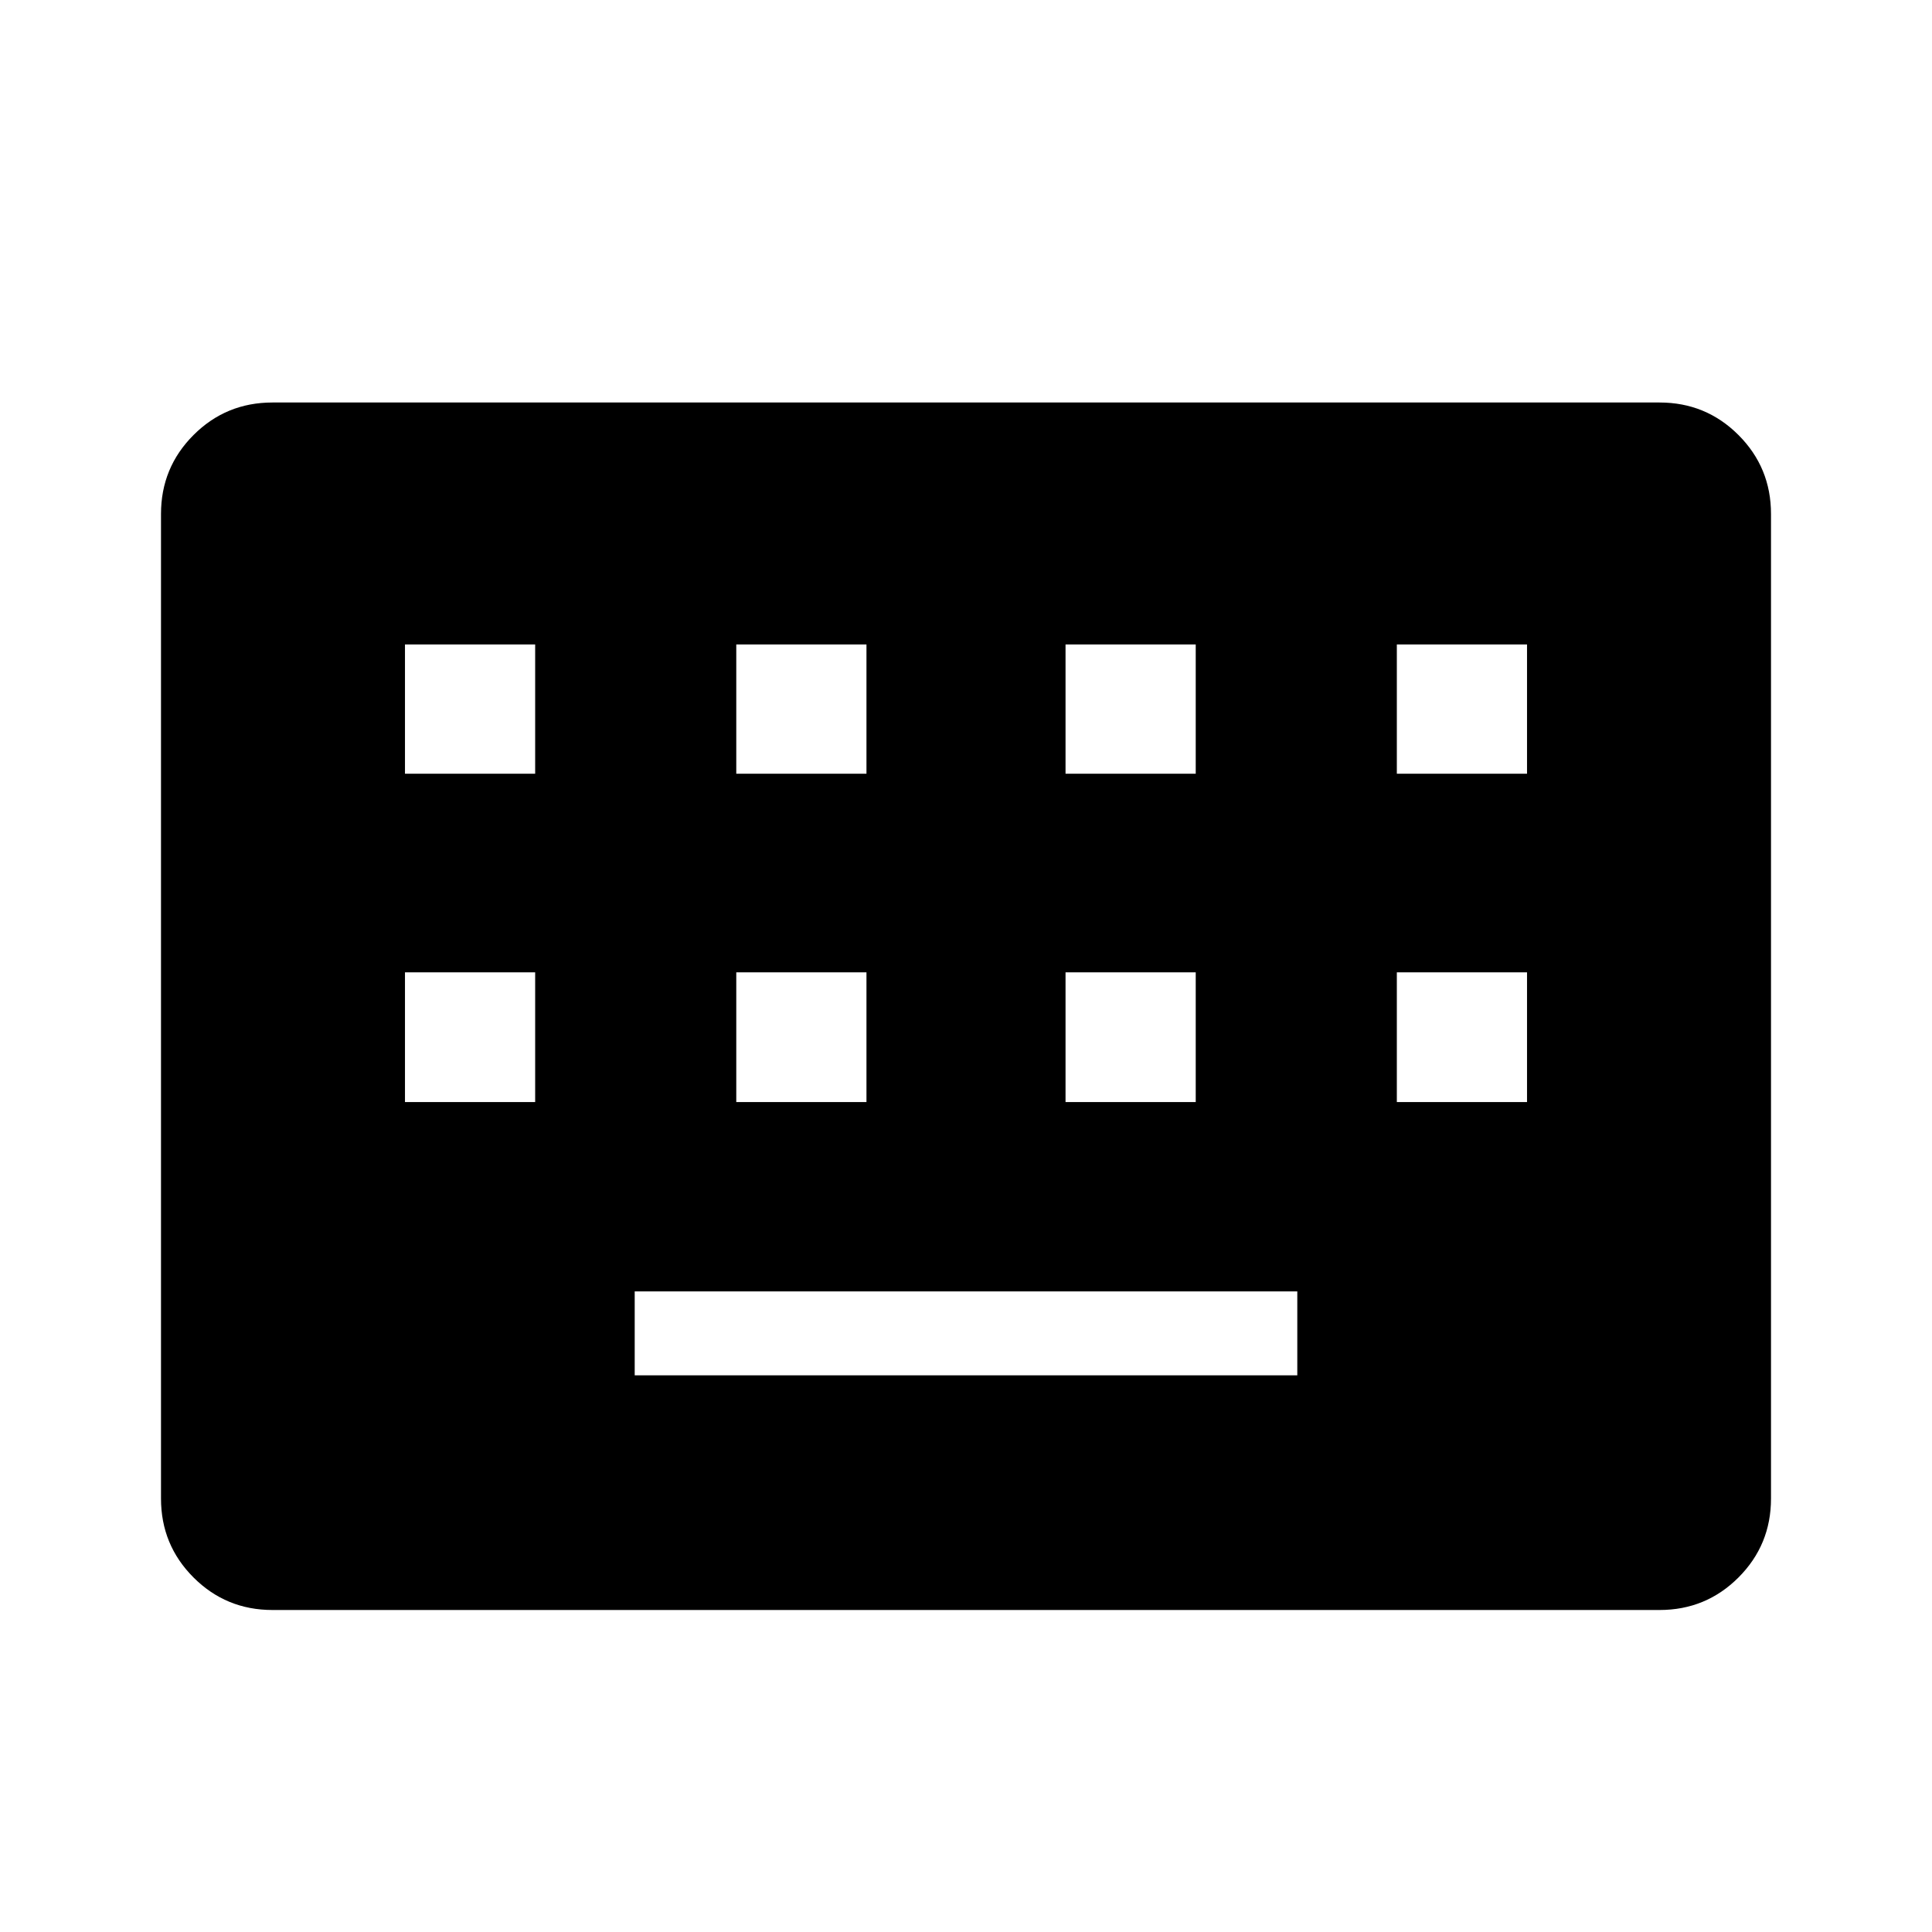
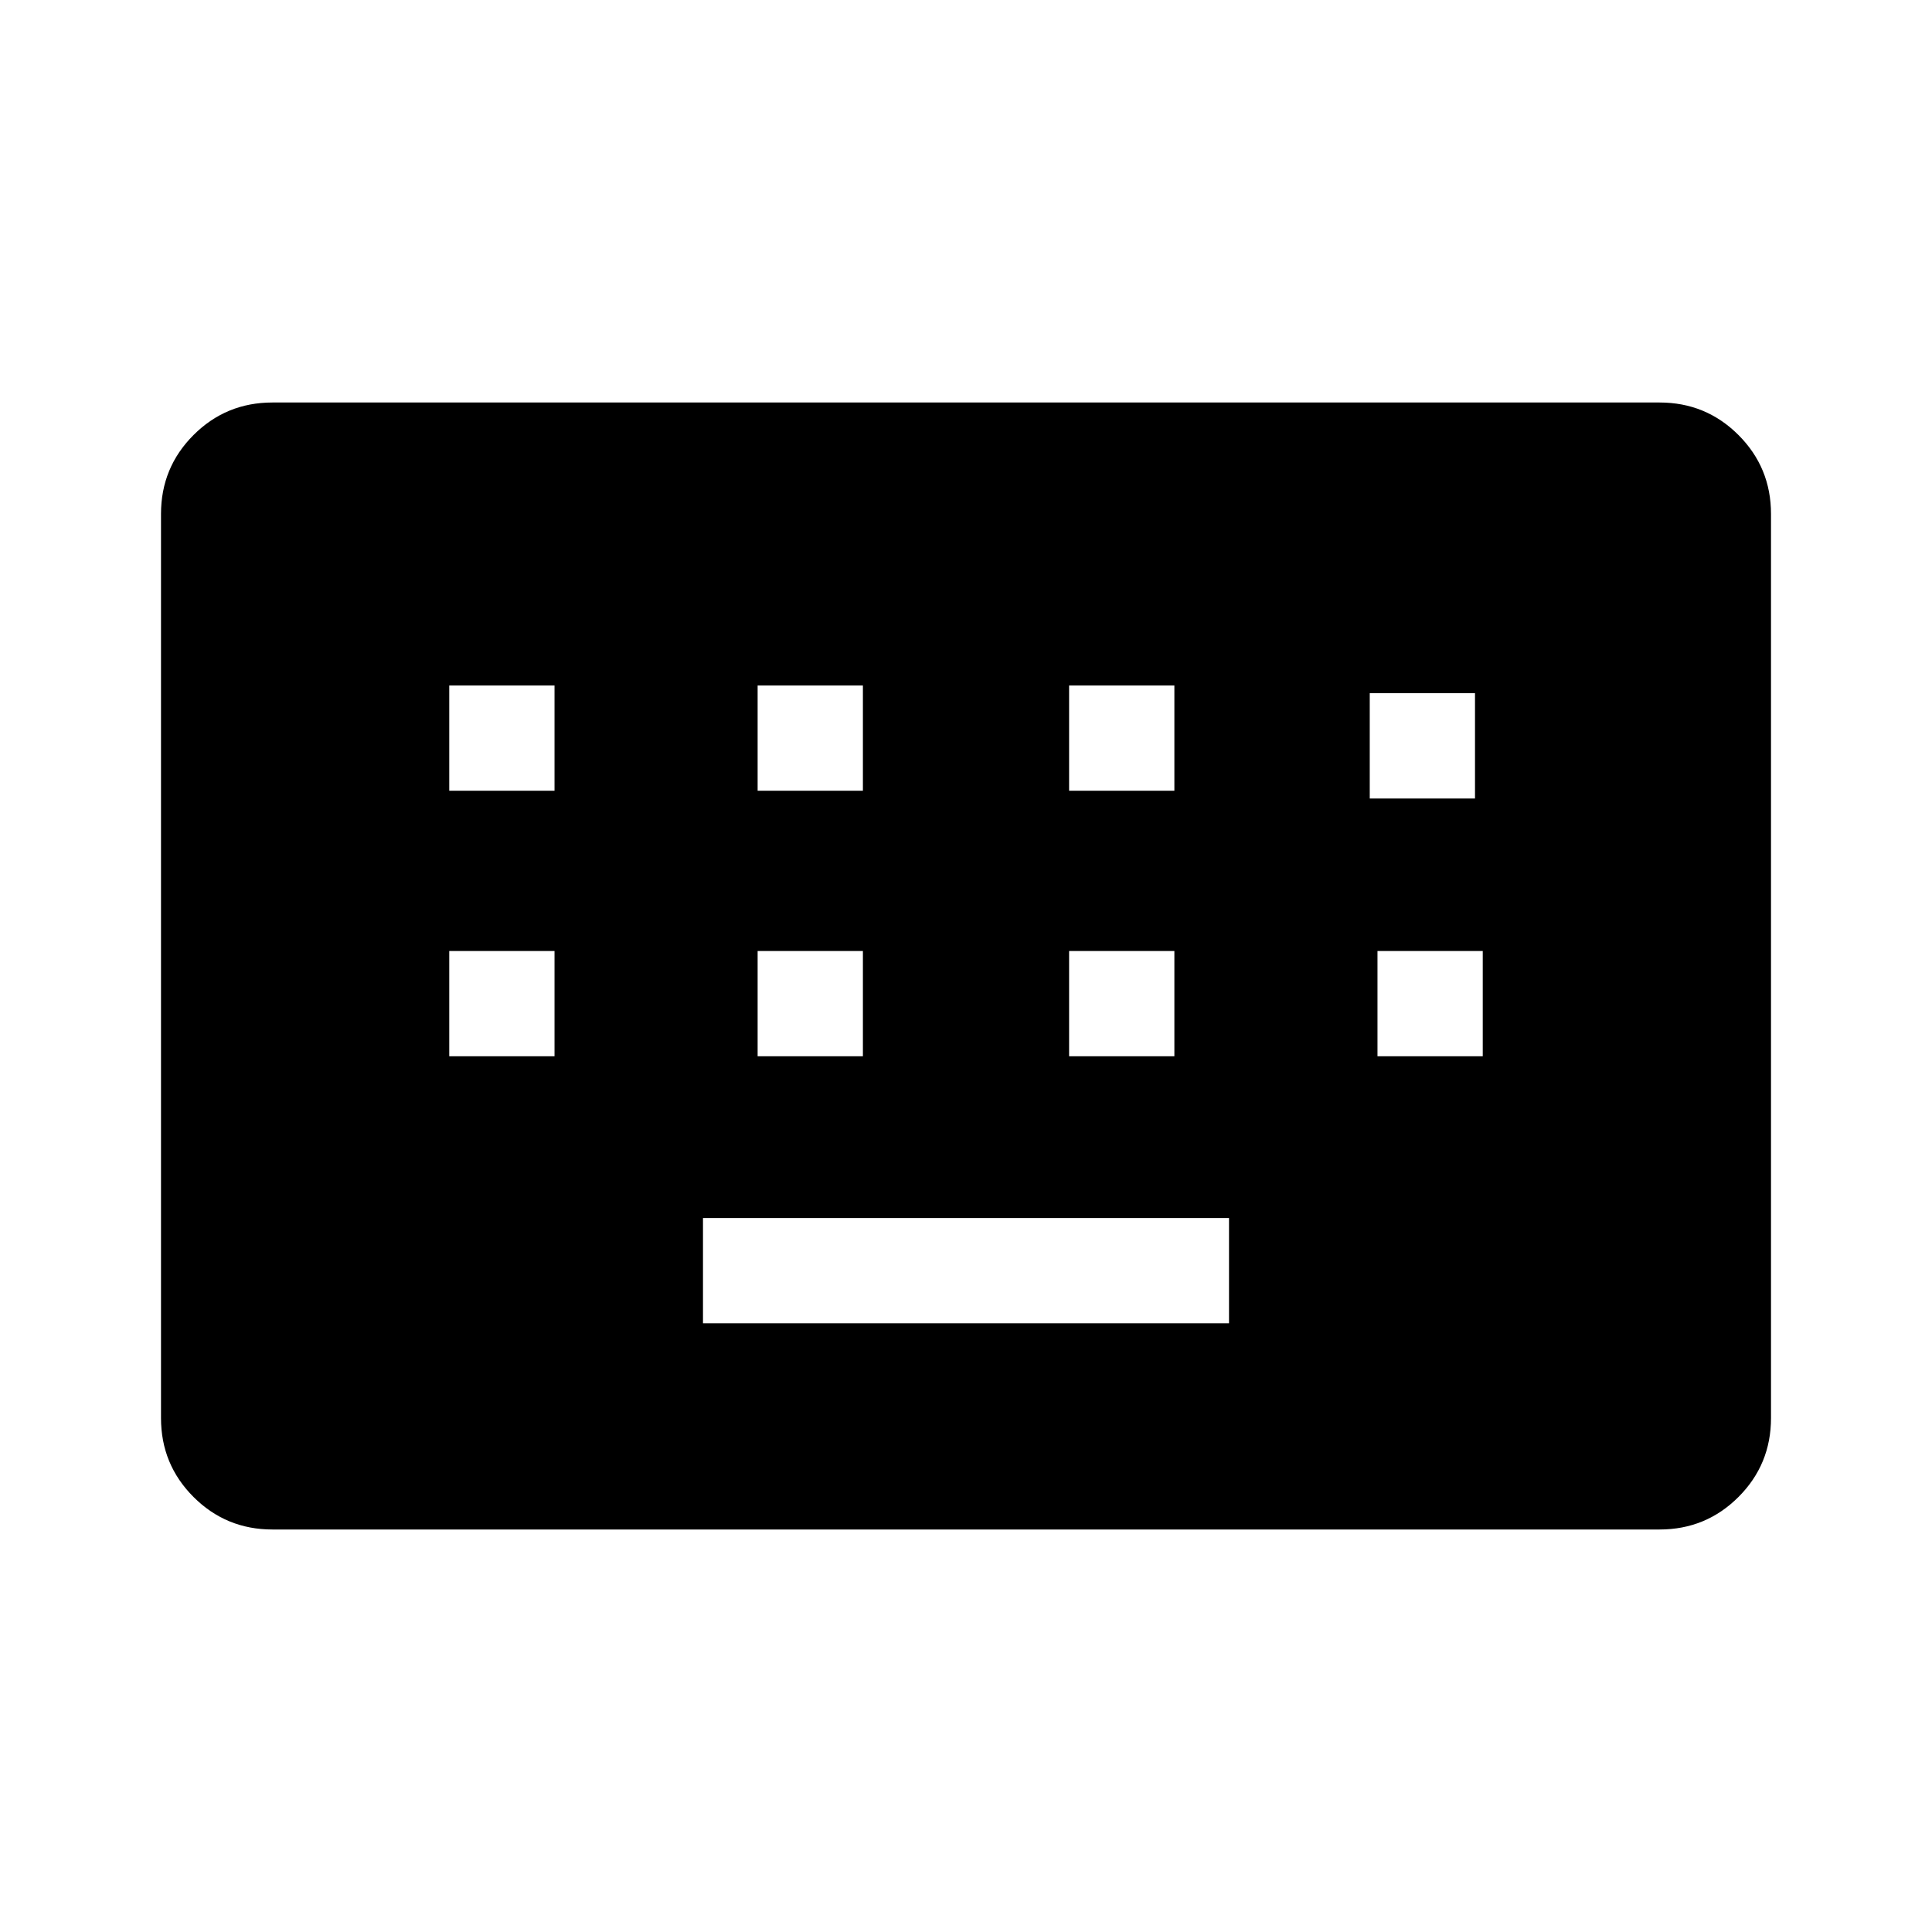
<svg xmlns="http://www.w3.org/2000/svg" width="48" height="48" viewBox="0 -960 960 960">
-   <path d="M135.38-160q-23.05 0-39.22-16.16Q80-192.33 80-215.38v-489.24q0-23.05 16.16-39.22Q112.33-760 135.38-760h689.24q23.05 0 39.22 16.16Q880-727.67 880-704.62v489.24q0 23.05-16.16 39.22Q847.67-160 824.62-160H135.38Zm180-116.62h329.24v-41.69H315.38v41.69ZM201.23-412.38h64.69v-64.47h-64.69v64.47Zm164.62 0h64.69v-64.47h-64.69v64.47Zm163.61 0h64.69v-64.47h-64.69v64.47Zm164.62 0h64.69v-64.47h-64.69v64.47ZM201.23-575.54h64.69v-64.23h-64.69v64.23Zm164.62 0h64.69v-64.23h-64.69v64.23Zm163.61 0h64.69v-64.23h-64.69v64.23Zm164.62 0h64.69v-64.23h-64.69v64.23Z" />
+   <path d="M135.38-200q-23.05 0-39.22-16.16Q80-232.33 80-255.38v-449.24q0-23.05 16.16-39.22Q112.33-760 135.38-760h689.24q23.05 0 39.22 16.16Q880-727.67 880-704.62v449.24q0 23.05-16.16 39.22Q847.67-200 824.62-200H135.38Zm213.93-102.46h261.38v-52.31H349.31v52.31ZM223.23-435.15h52.31v-52.31h-52.31v52.31Zm153.23 0h52.31v-52.31h-52.31v52.31Zm154.77 0h52.31v-52.31h-52.31v52.31Zm153.23 0h52.31v-52.31h-52.31v52.31ZM223.23-567.08h52.31v-52.3h-52.31v52.3Zm153.23 0h52.31v-52.3h-52.31v52.3Zm154.77 0h52.31v-52.3h-52.31v52.3Zm149.39 3.85h52.3v-52.31h-52.3v52.31Z" />
</svg>
